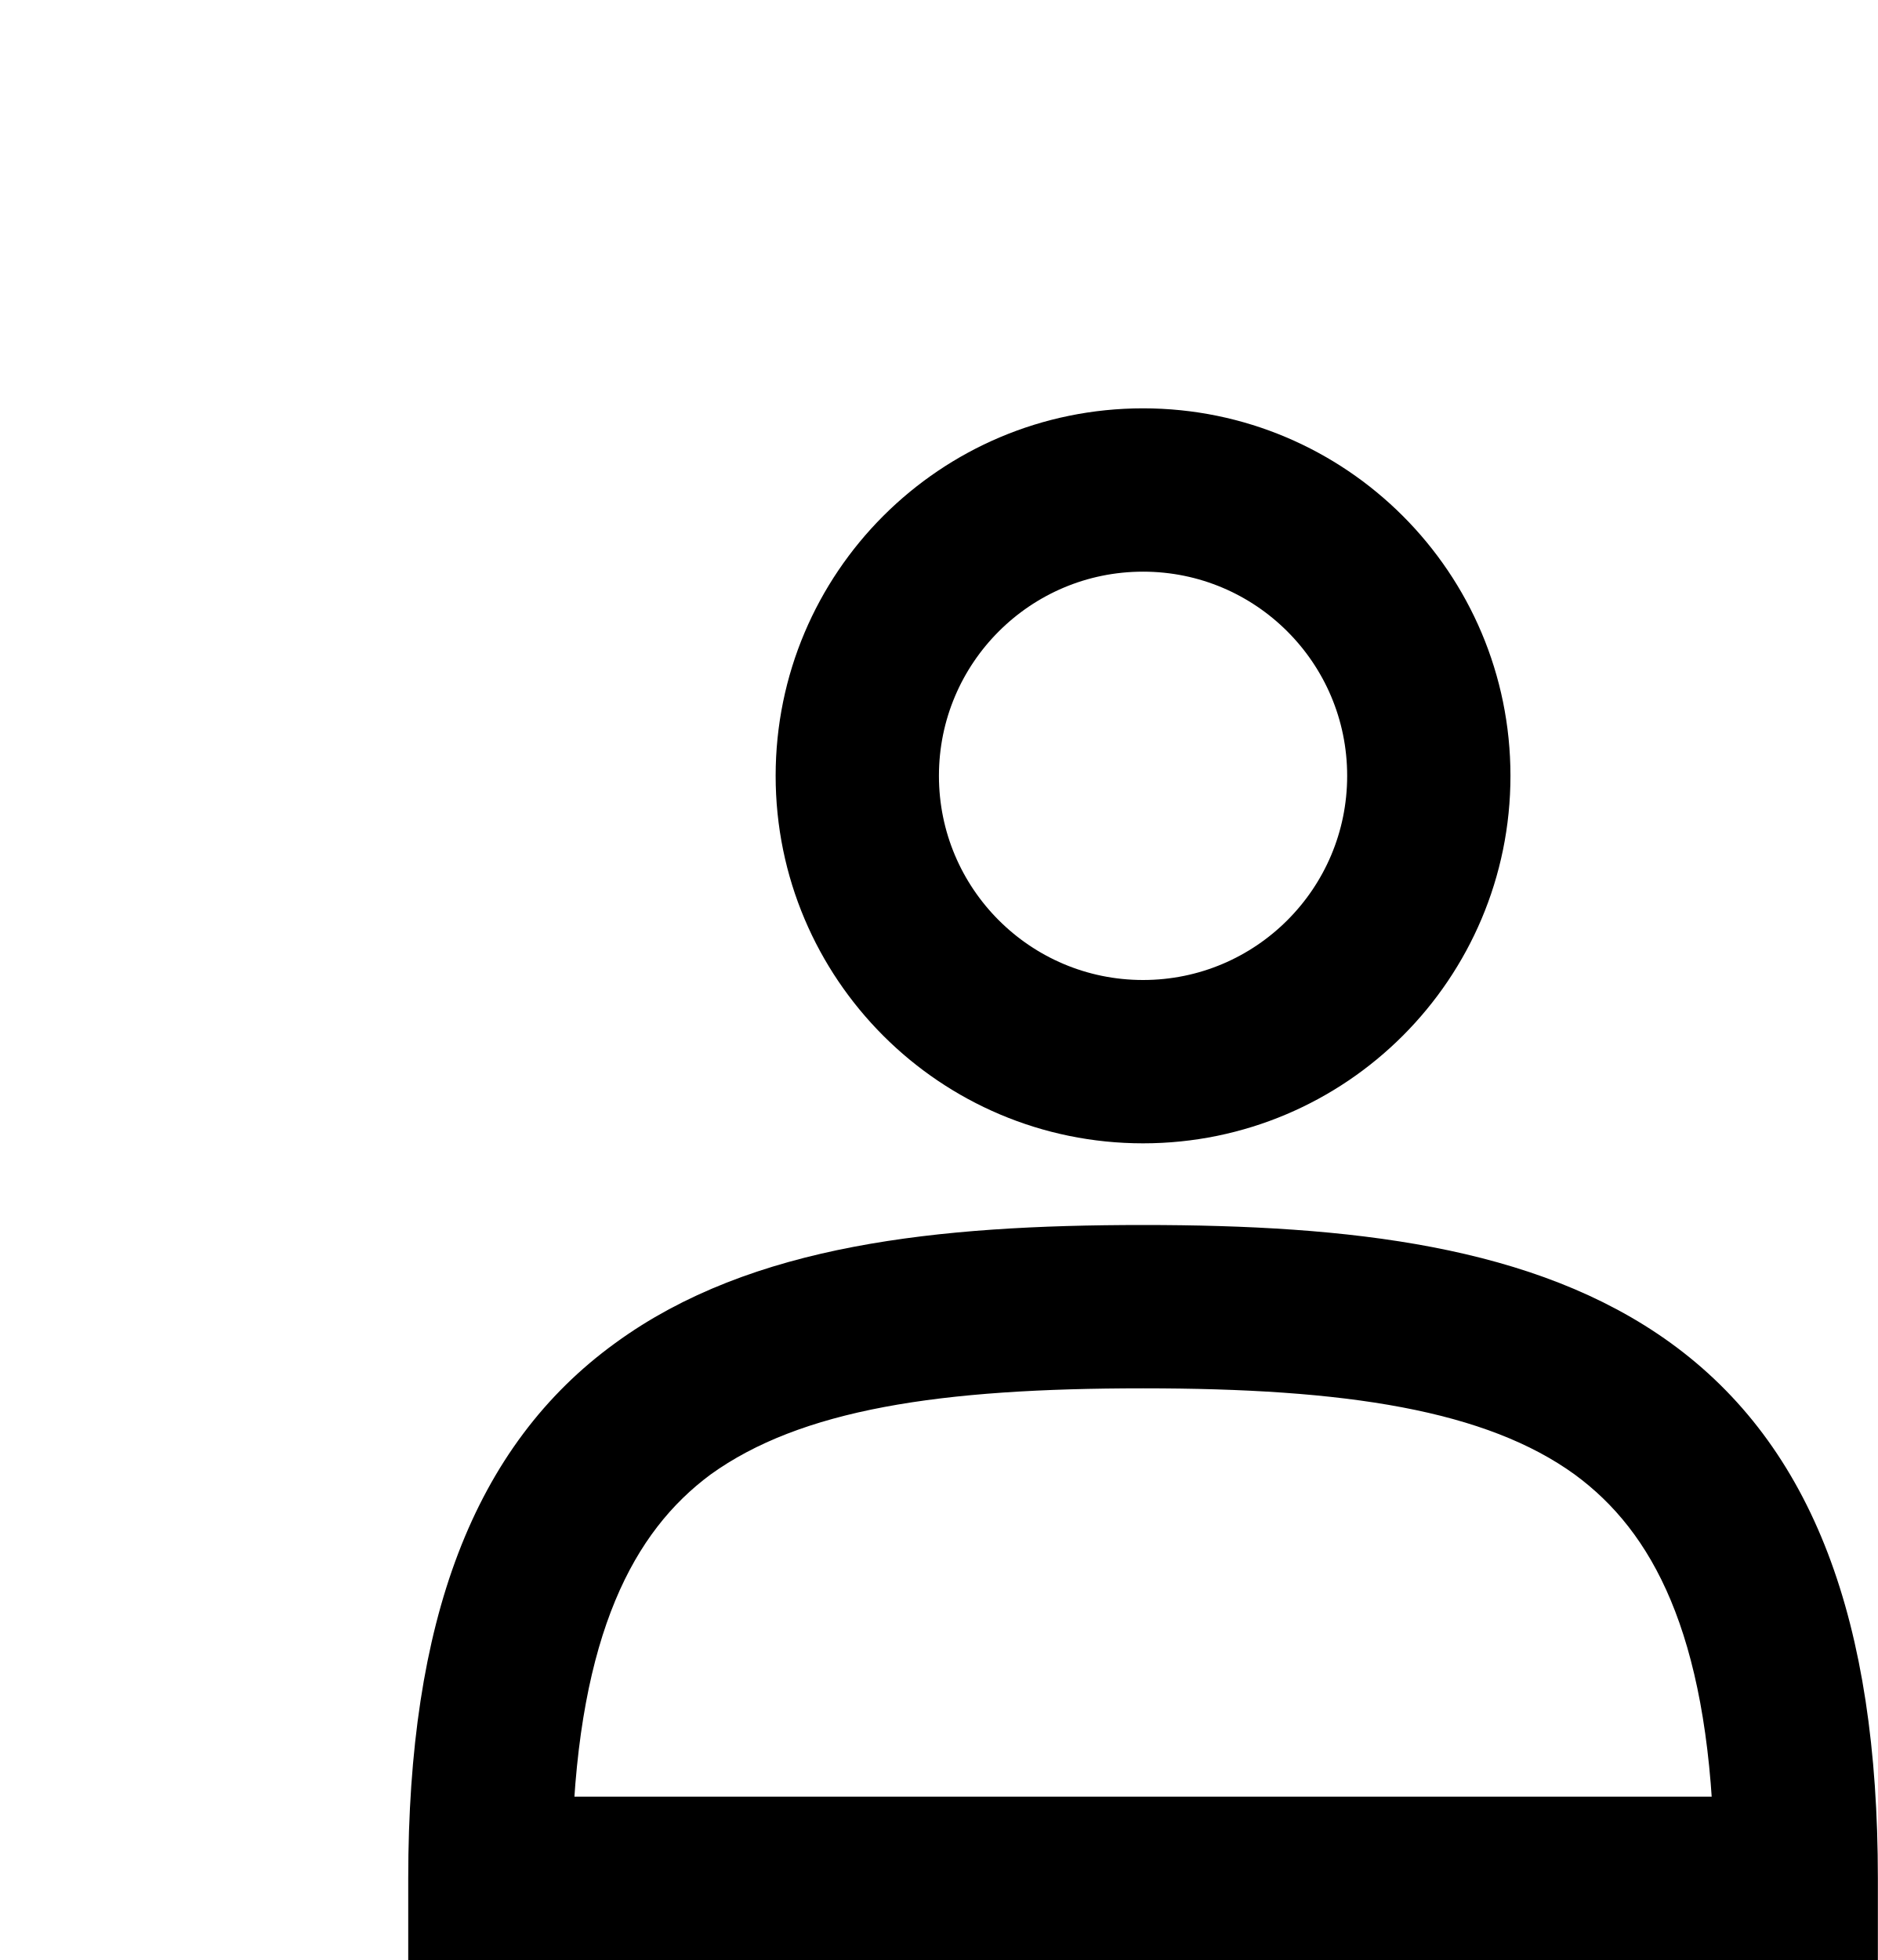
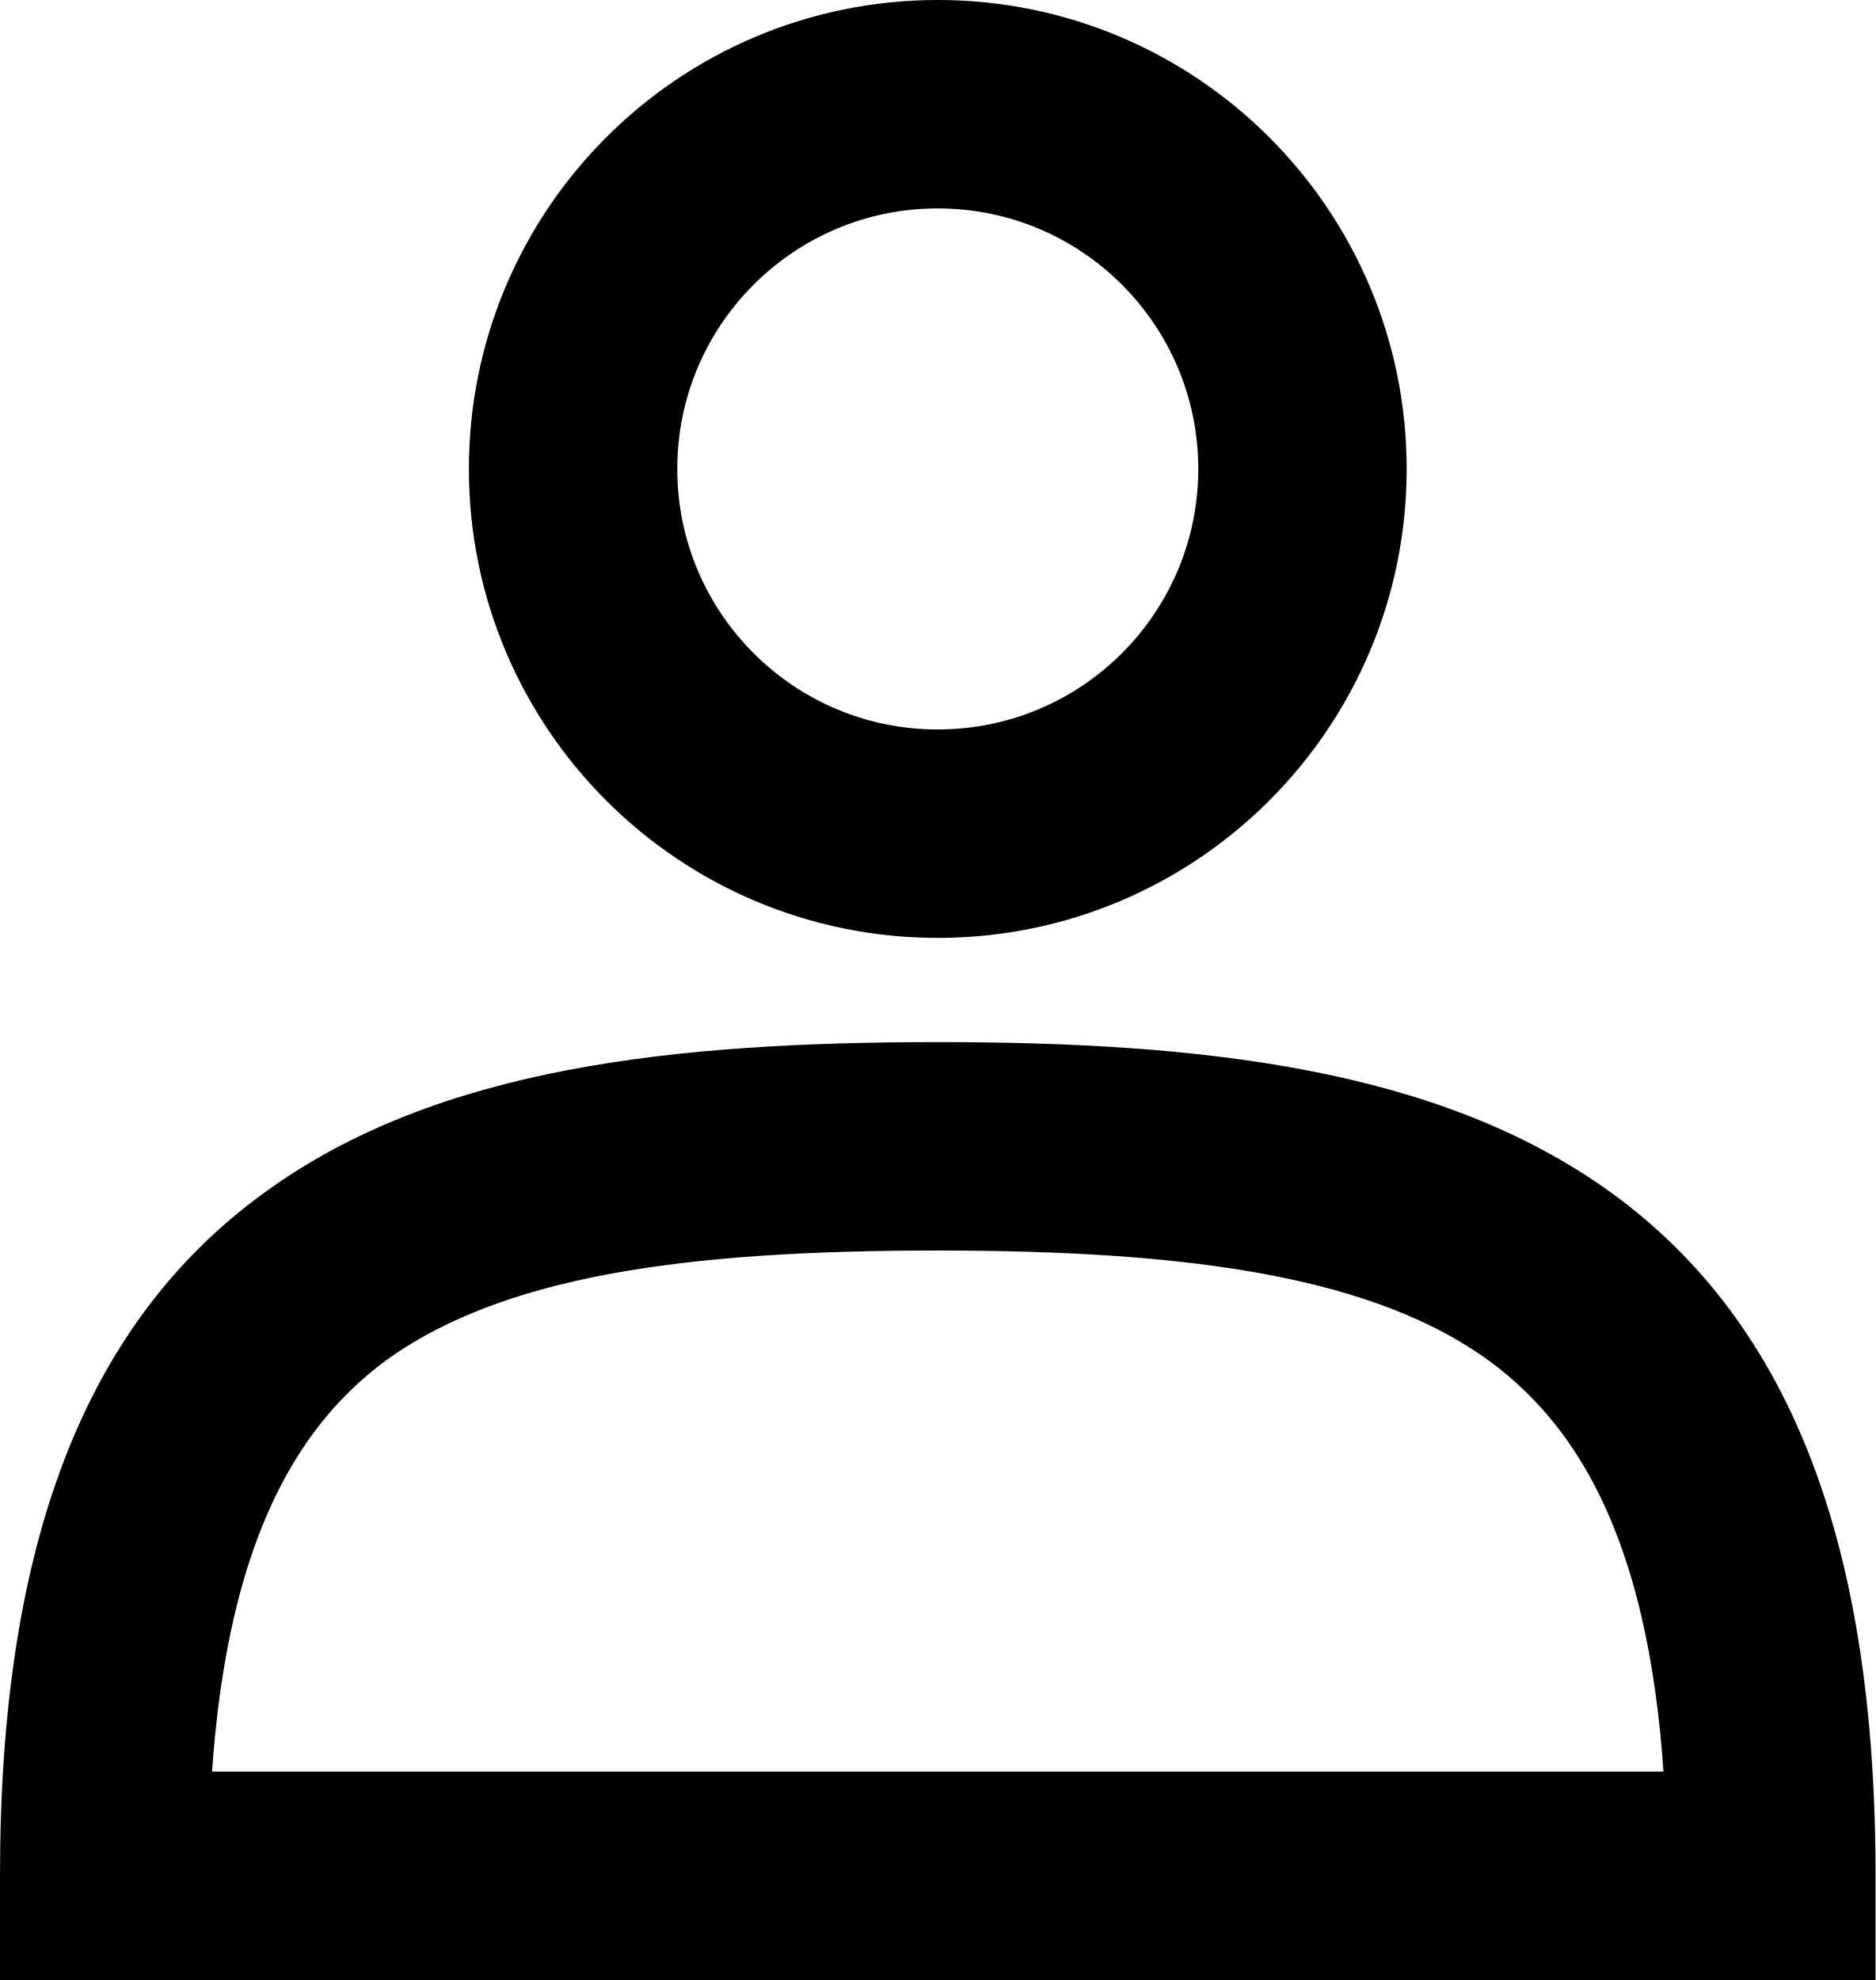
- <svg xmlns="http://www.w3.org/2000/svg" fill="none" class="icon icon-account" viewBox="-5 -5 23 24">
+ <svg xmlns="http://www.w3.org/2000/svg" fill="none" class="icon icon-account" viewBox="0 0 18 19">
  <path fill="currentColor" fill-rule="evenodd" stroke="currentColor" stroke-width="1" d="M6 4.5a3 3 0 1 1 6 0 3 3 0 0 1-6 0m3-4a4 4 0 1 0 0 8 4 4 0 0 0 0-8m5.58 12.15c1.12.82 1.83 2.24 1.91 4.85H1.51c.08-2.6.79-4.03 1.9-4.85C4.66 11.75 6.5 11.5 9 11.5s4.35.26 5.58 1.15M9 10.5c-2.5 0-4.65.24-6.17 1.35C1.27 12.98.5 14.93.5 18v.5h17V18c0-3.07-.77-5.02-2.33-6.15-1.52-1.1-3.67-1.35-6.17-1.35" clip-rule="evenodd" />
</svg>
